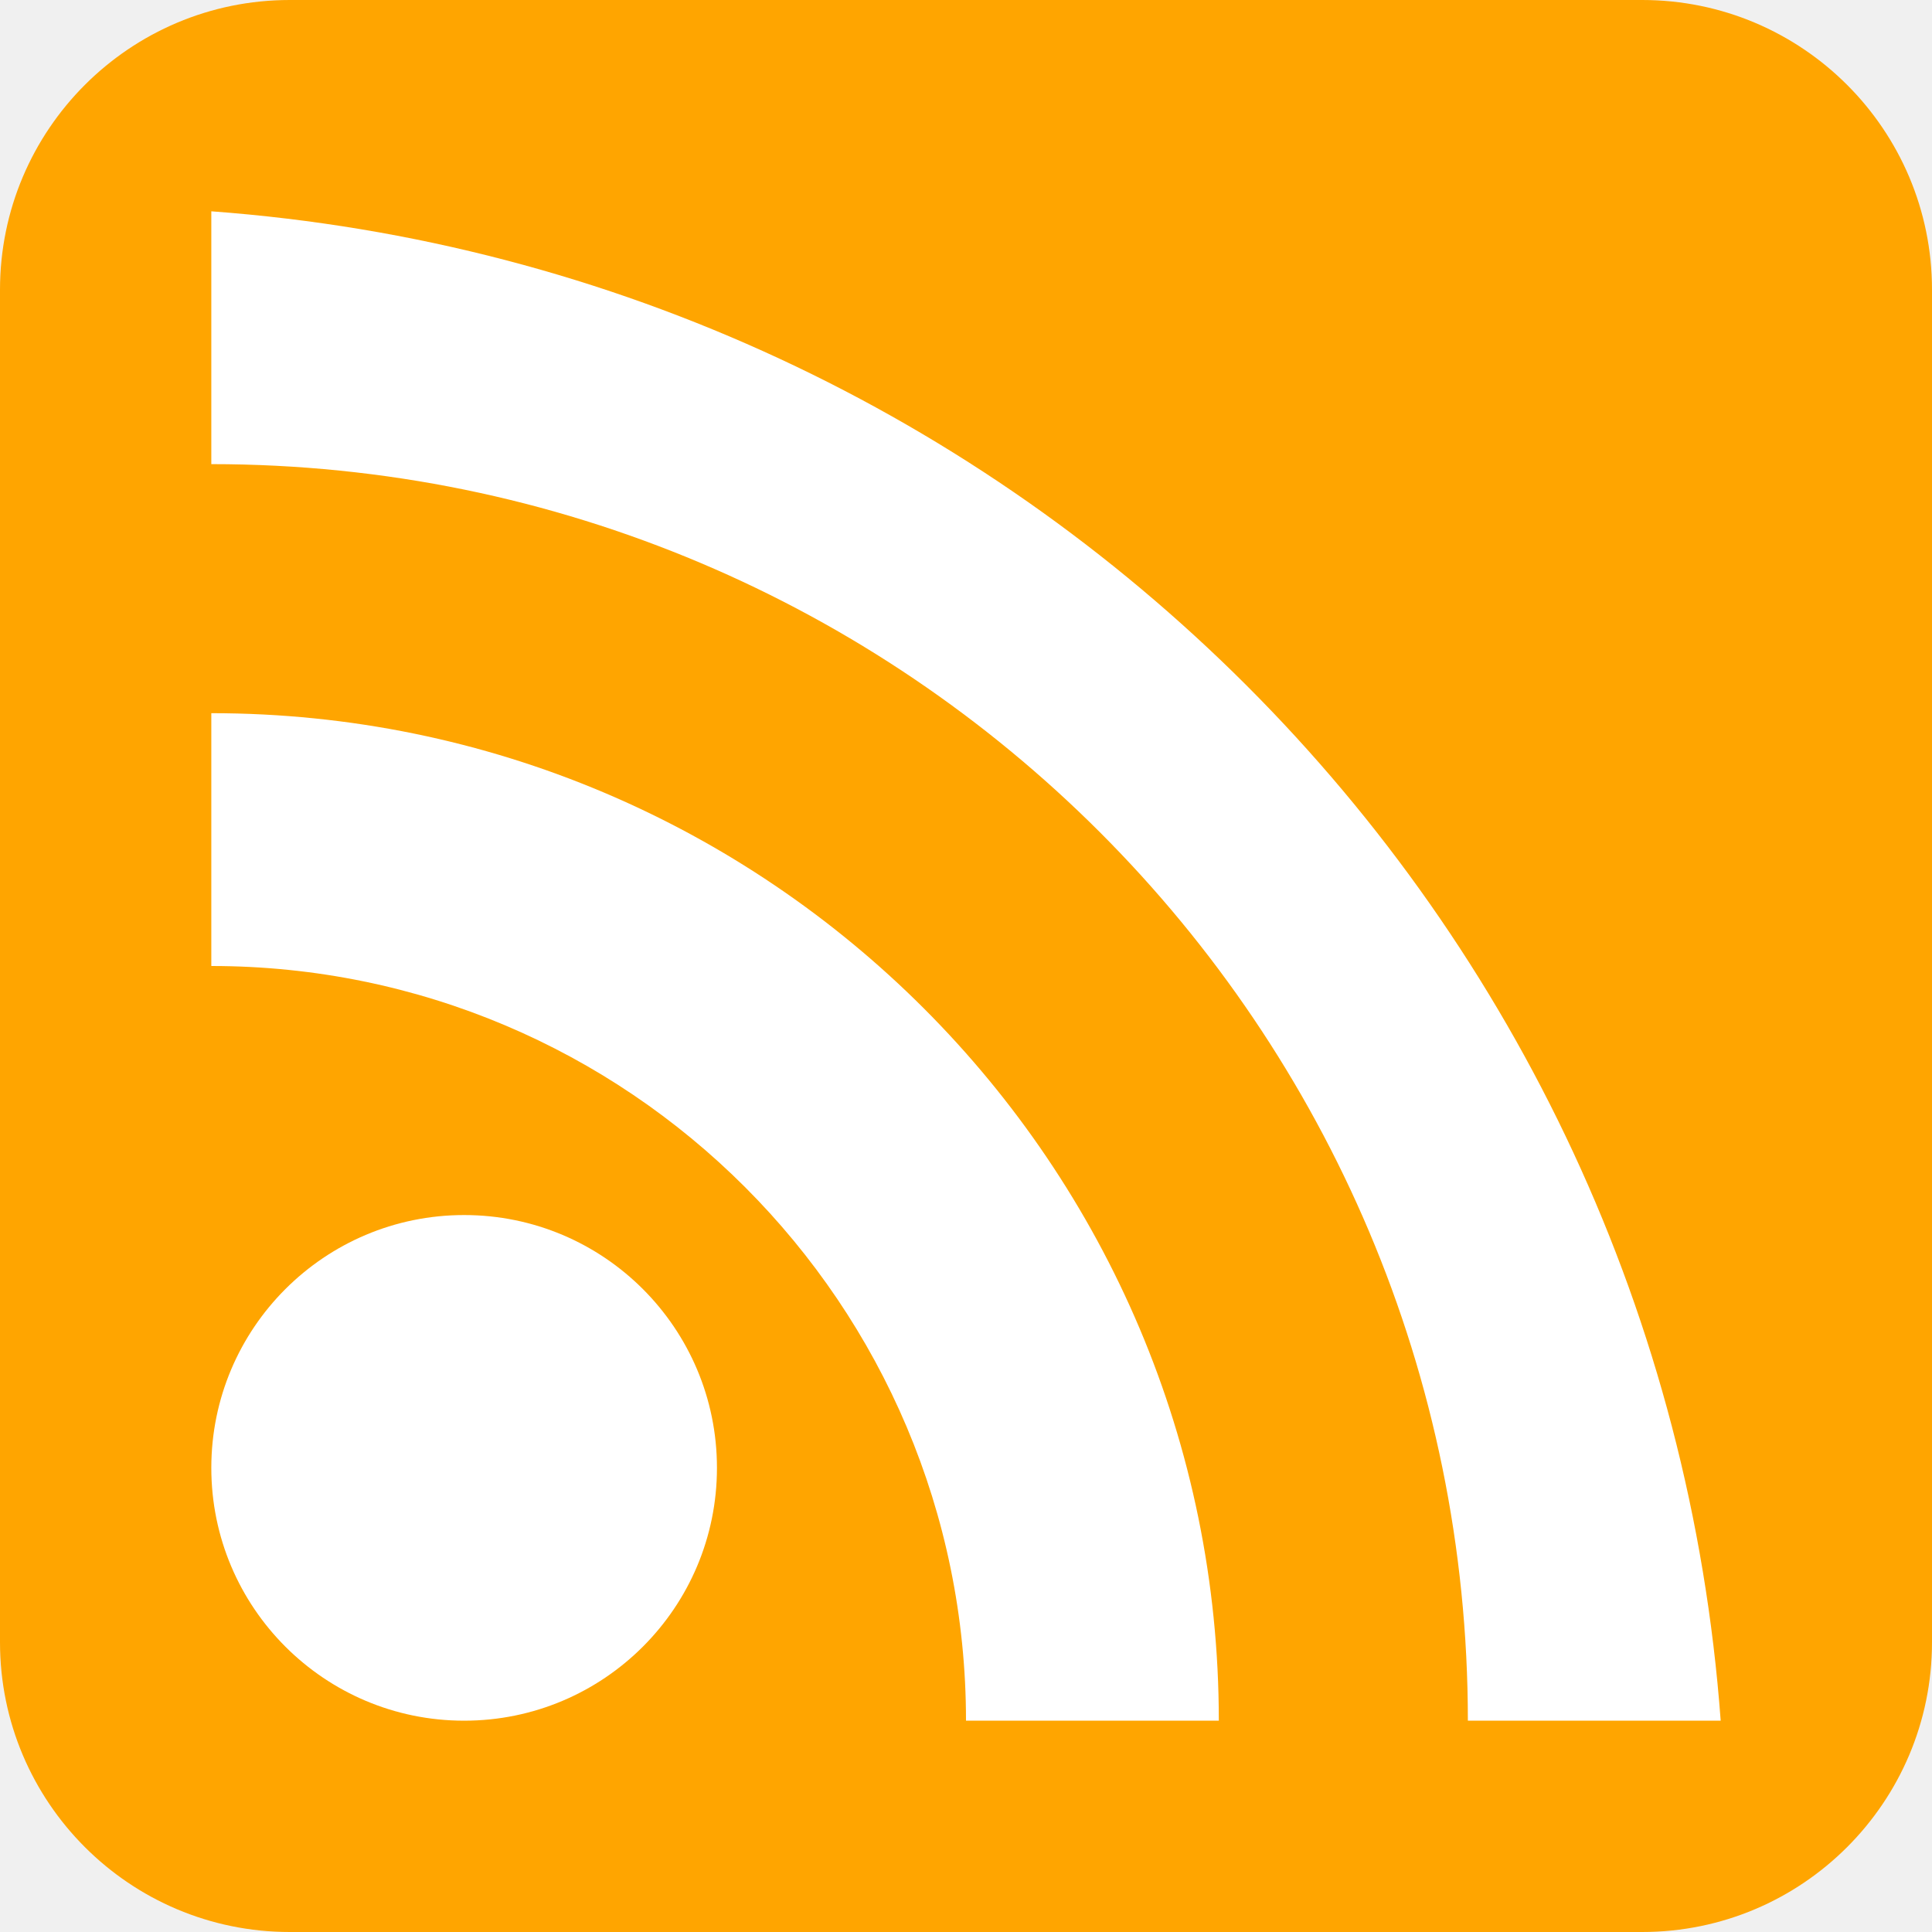
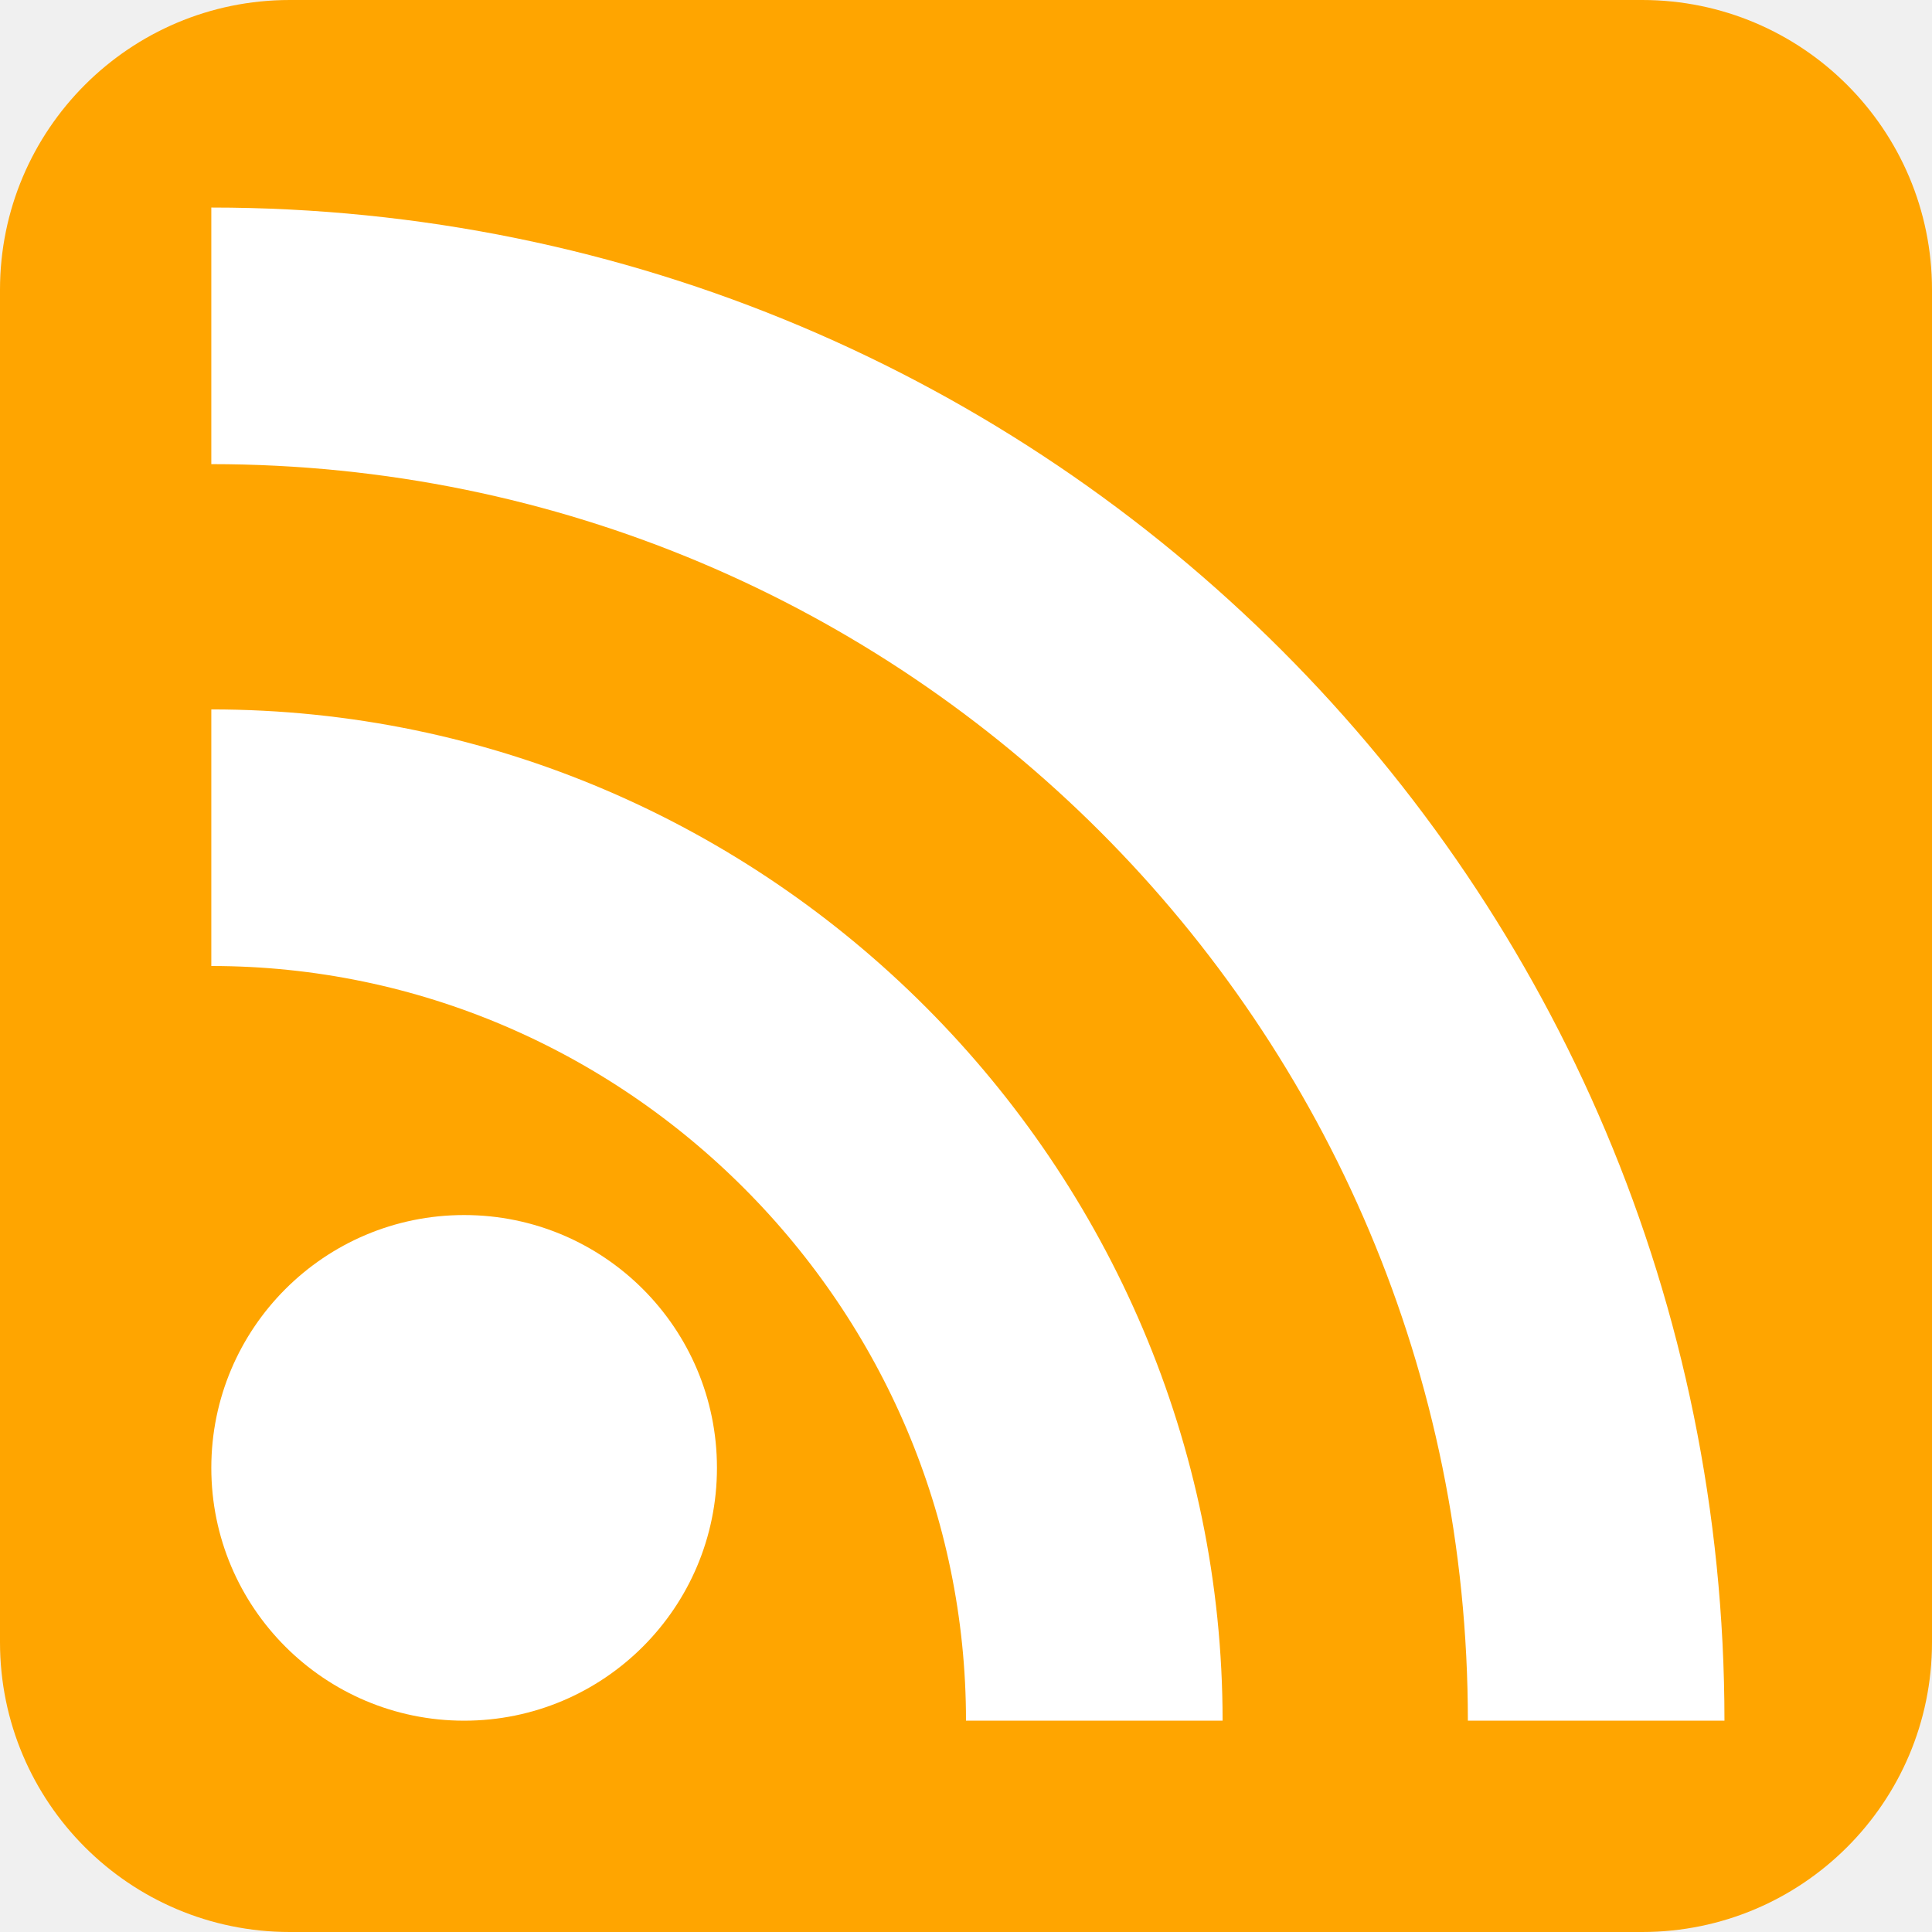
<svg xmlns="http://www.w3.org/2000/svg" viewBox="0 0 512 512">
  <rect fill="#ffa500" height="512" rx="15%" width="512" />
-   <g fill="#fff">
-     <circle cx="123" cy="389" r="67" />
-     <path d="m56 256a200 200 0 0 1 200 200h67a267 267 0 0 0 -267-267z" />
-     <path d="m56 123a333 333 0 0 1 333 333h67a433 433 0 0 0 -400-400z" />
-   </g>
+   <circle cx="123" cy="389" fill="#fff" r="67" />
+   <path d="m423 456c0-203-164-367-367-367m234 367c0-128-105-234-234-234" fill="none" stroke="#fff" stroke-width="68" />
</svg>
